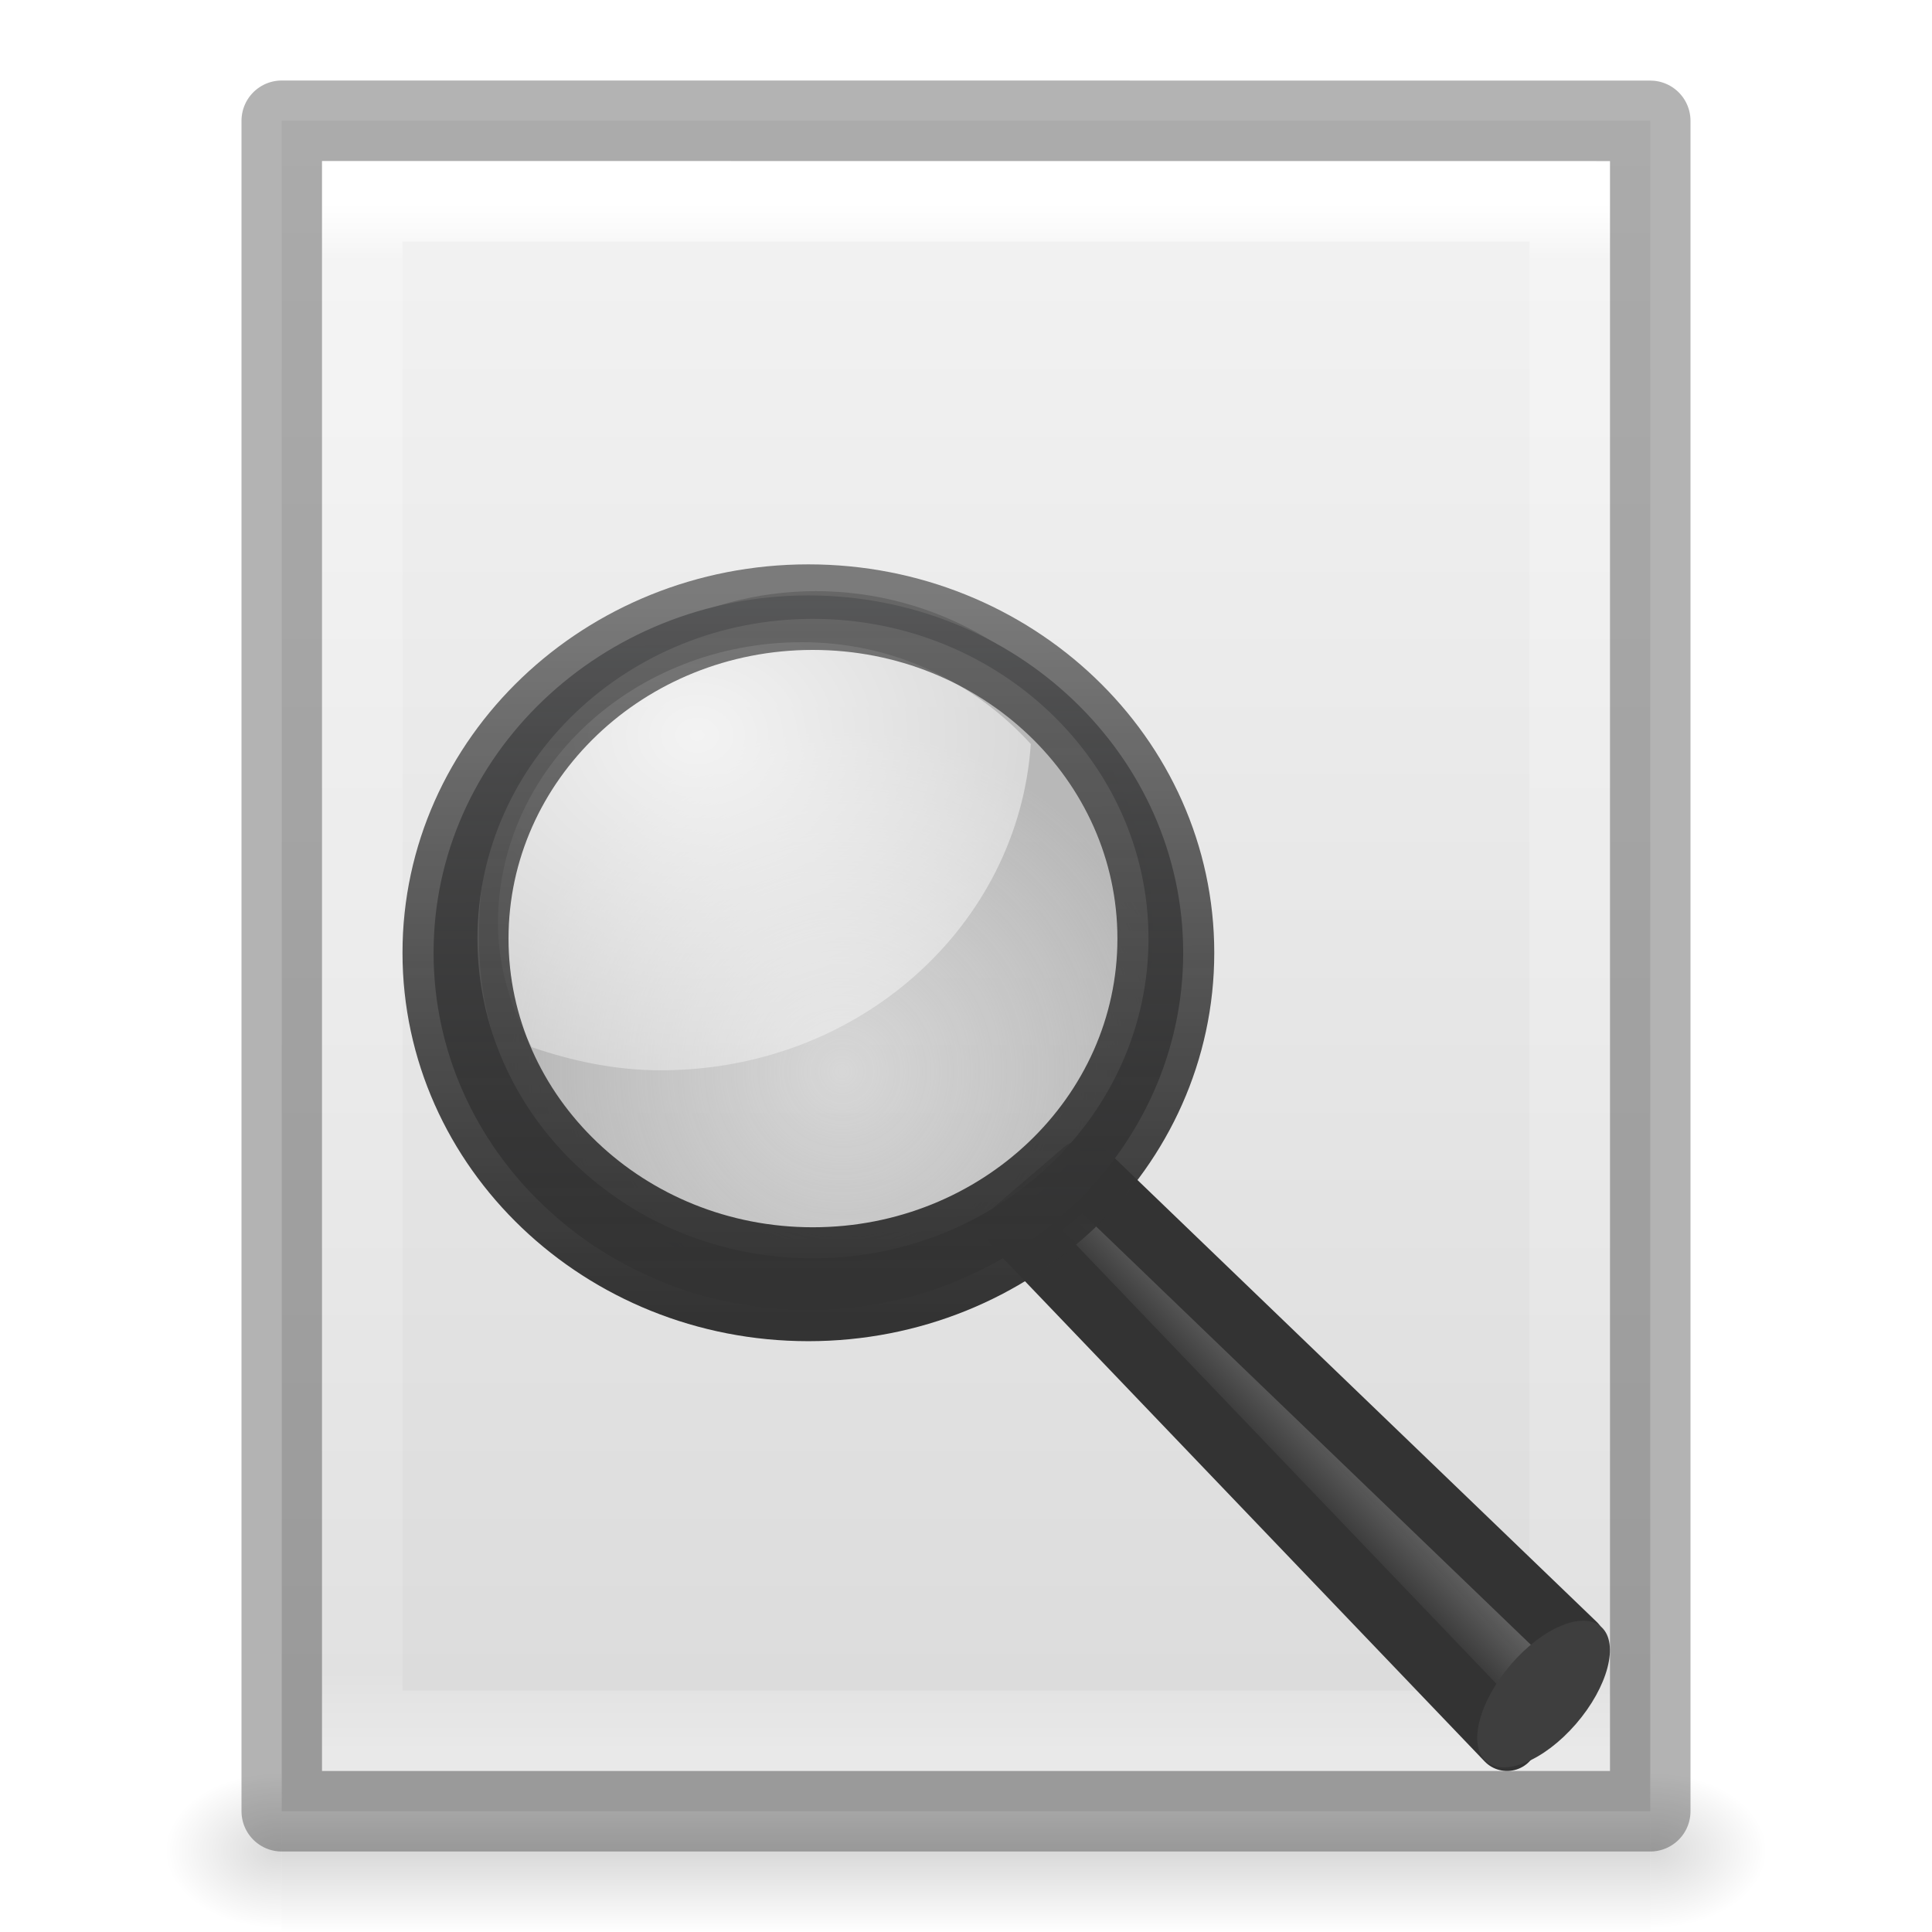
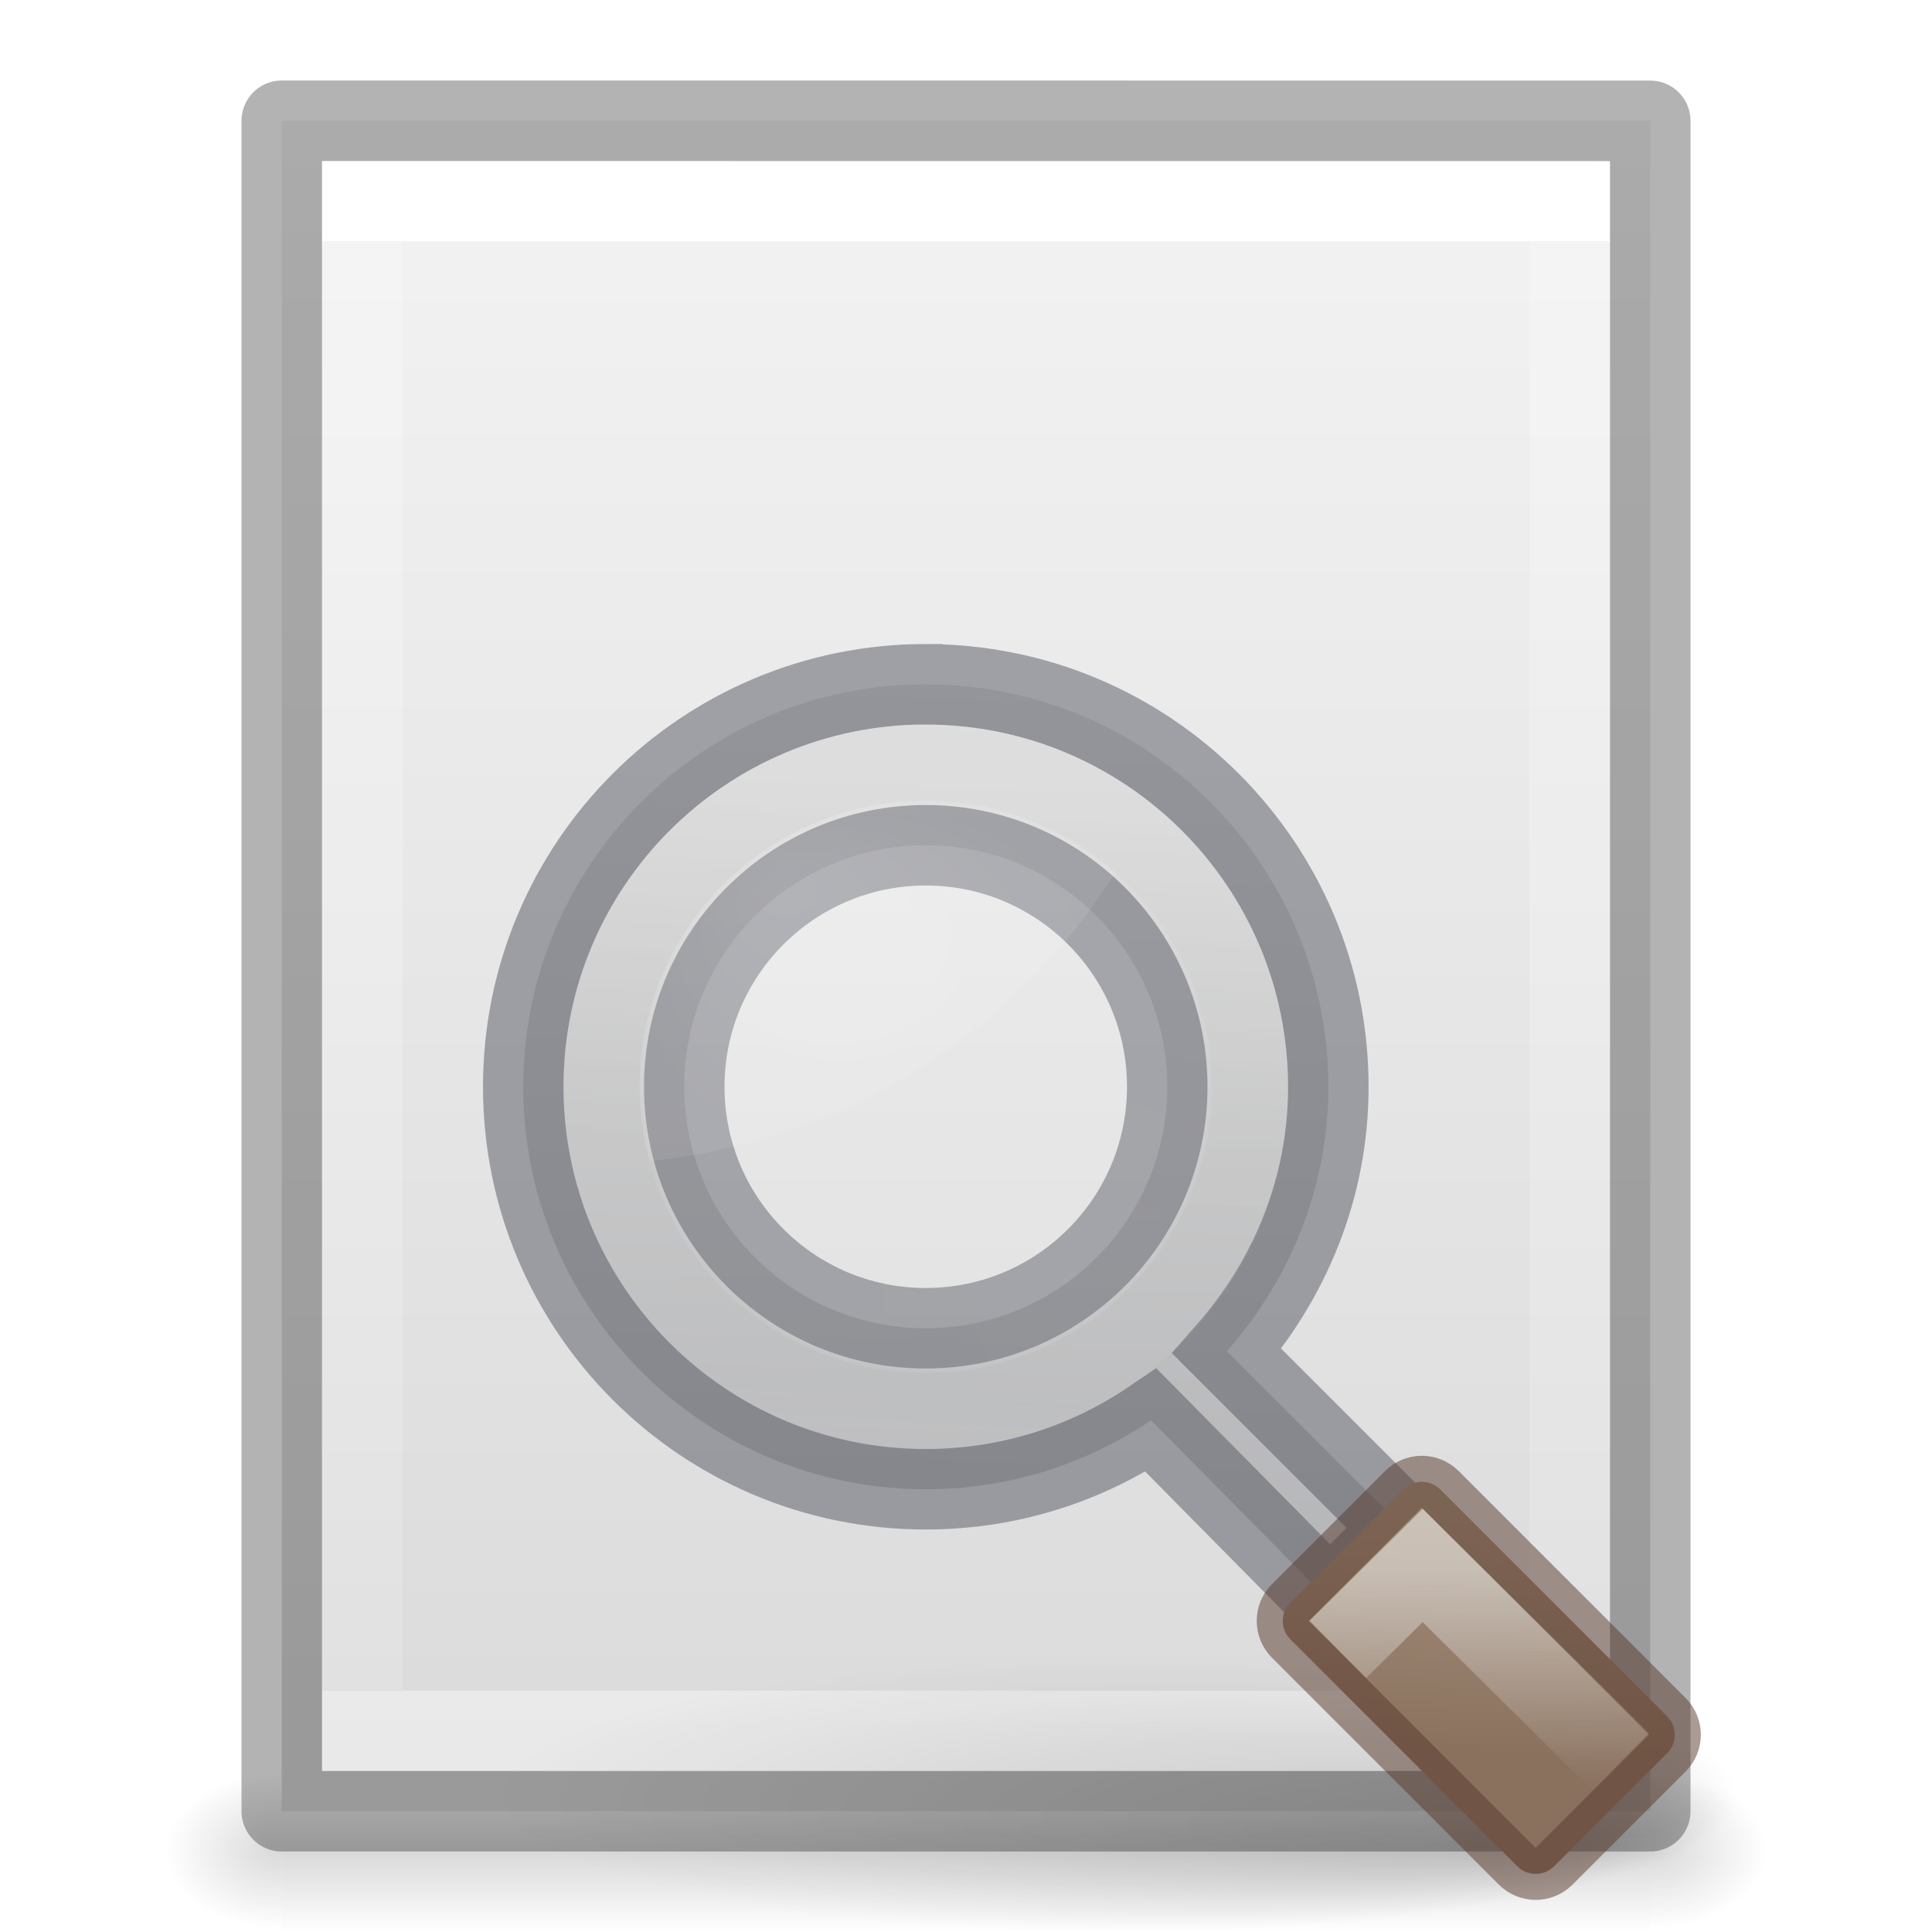
<svg xmlns="http://www.w3.org/2000/svg" xmlns:xlink="http://www.w3.org/1999/xlink" height="24" width="24">
-   <linearGradient id="a">
+   <linearGradient id="a" gradientUnits="userSpaceOnUse" x1="5.5" x2="5" y1=".5" y2="15">
+     <stop offset="0" stop-color="#d4d4d4" />
+     <stop offset="1" stop-color="#abacae" />
+   </linearGradient>
+   <linearGradient id="b">
    <stop offset="0" />
    <stop offset="1" stop-opacity="0" />
  </linearGradient>
-   <linearGradient id="b" gradientTransform="matrix(.1365758 0 0 .1412118 20.89176 -.938621)" gradientUnits="userSpaceOnUse" x1="-172.653" x2="-166.64" y1="99.667" y2="93.654">
-     <stop offset="0" stop-color="#242424" stop-opacity=".992" />
-     <stop offset="1" stop-color="#656565" />
+   <radialGradient id="c" cx="6.703" cy="73.616" fx="11.969" fy="75.929" gradientTransform="matrix(1.660096 0 0 .3631501 .963735 -5.358552)" gradientUnits="userSpaceOnUse" r="7.228" xlink:href="#b" />
+   <radialGradient id="d" cx="22.1" cy="24.538" gradientTransform="matrix(.6619723 0 0 .6618242 -2.643616 -4.229381)" gradientUnits="userSpaceOnUse" r="8.309">
+     <stop offset="0" stop-color="#fff" stop-opacity=".427" />
+     <stop offset="1" stop-color="#fff" stop-opacity=".363" />
+   </radialGradient>
+   <radialGradient id="e" cx="8.072" cy="5.963" fx="6" fy="3.371" gradientTransform="matrix(1 0 0 .75741 0 1.446491)" gradientUnits="userSpaceOnUse" r="4.572">
+     <stop offset="0" stop-color="#fff" />
+     <stop offset="1" stop-color="#fff" stop-opacity=".526" />
+   </radialGradient>
+   <linearGradient id="f" gradientUnits="userSpaceOnUse" x1="24.846" x2="28.007" y1="-2.362" y2="1.111">
+     <stop offset="0" stop-color="#a3907c" />
+     <stop offset="1" stop-color="#8a715e" />
  </linearGradient>
-   <radialGradient id="c" cx="18.241" cy="21.818" gradientUnits="userSpaceOnUse" r="8.309">
-     <stop offset="0" stop-color="#a1a1a1" stop-opacity=".208" />
-     <stop offset="1" stop-color="#a1a1a1" stop-opacity=".678" />
-   </radialGradient>
-   <radialGradient id="d" cx="15.414" cy="13.078" gradientTransform="matrix(1.03877 0 0 .8346314 -25.31308 -6.760769)" gradientUnits="userSpaceOnUse" r="6.656">
+   <linearGradient id="g" gradientUnits="userSpaceOnUse" x1="19.526" x2="19.577" y1="17.036" y2="21.285">
+     <stop offset="0" stop-color="#f3f3f3" />
+     <stop offset="1" stop-color="#f3f3f3" stop-opacity="0" />
+   </linearGradient>
+   <linearGradient id="h" gradientUnits="userSpaceOnUse" x1="9.235" x2="8.461" y1="2.335" y2="15.489">
    <stop offset="0" stop-color="#fff" />
-     <stop offset="1" stop-color="#fff" stop-opacity=".248" />
-   </radialGradient>
-   <linearGradient id="e" gradientTransform="matrix(.1365758 0 0 .1412118 -31.68 .661534)" gradientUnits="userSpaceOnUse" x1="173.096" x2="173.096" y1="75.319" y2="11.949">
-     <stop offset="0" stop-color="#343435" stop-opacity=".976" />
-     <stop offset="1" stop-color="#919295" />
+     <stop offset=".508" stop-color="#fff" stop-opacity=".235" />
+     <stop offset=".835" stop-color="#fff" stop-opacity=".157" />
+     <stop offset="1" stop-color="#fff" stop-opacity=".392" />
  </linearGradient>
-   <linearGradient id="f" gradientTransform="matrix(.1365758 0 0 .1412118 -13.9646 1.72428)" gradientUnits="userSpaceOnUse" x1="41.542" x2="41.485" y1="68.292" y2="4.536">
-     <stop offset="0" stop-color="#333" />
-     <stop offset="1" stop-color="#333" stop-opacity=".612" />
-   </linearGradient>
-   <linearGradient id="g" gradientTransform="matrix(.0352071 0 0 .0082353 -.724852 10.98055)" gradientUnits="userSpaceOnUse" x1="302.857" x2="302.857" y1="366.648" y2="609.505">
+   <linearGradient id="i" xlink:href="#b" />
+   <linearGradient id="j" gradientTransform="matrix(.0352071 0 0 .0082353 -.724852 10.98055)" gradientUnits="userSpaceOnUse" x1="302.857" x2="302.857" y1="366.648" y2="609.505">
    <stop offset="0" stop-opacity="0" />
    <stop offset=".5" />
    <stop offset="1" stop-opacity="0" />
  </linearGradient>
-   <radialGradient id="h" cx="605.714" cy="486.648" gradientTransform="matrix(-.01204859 0 0 .0082353 10.76121 10.98056)" gradientUnits="userSpaceOnUse" r="117.143" xlink:href="#a" />
-   <radialGradient id="i" cx="605.714" cy="486.648" gradientTransform="matrix(.01204859 0 0 .0082353 13.23879 10.98056)" gradientUnits="userSpaceOnUse" r="117.143" xlink:href="#a" />
-   <linearGradient id="j" gradientTransform="matrix(.4857154 0 0 .4562967 .342829 -7.651138)" gradientUnits="userSpaceOnUse" x1="25.132" x2="25.132" y1=".985" y2="47.013">
+   <radialGradient id="k" cx="605.714" cy="486.648" gradientTransform="matrix(-.01204859 0 0 .0082353 10.76121 10.98056)" gradientUnits="userSpaceOnUse" r="117.143" xlink:href="#i" />
+   <radialGradient id="l" cx="605.714" cy="486.648" gradientTransform="matrix(.01204859 0 0 .0082353 13.23879 10.98056)" gradientUnits="userSpaceOnUse" r="117.143" xlink:href="#i" />
+   <linearGradient id="m" gradientTransform="matrix(.4857154 0 0 .4562967 .342829 -7.651138)" gradientUnits="userSpaceOnUse" x1="25.132" x2="25.132" y1=".985" y2="47.013">
    <stop offset="0" stop-color="#f4f4f4" />
    <stop offset="1" stop-color="#dbdbdb" />
  </linearGradient>
-   <linearGradient id="k" gradientTransform="matrix(.4054051 0 0 .5135135 2.269687 -8.32432)" gradientUnits="userSpaceOnUse" x1="24" x2="24" y1="5.564" y2="43">
+   <linearGradient id="n" gradientTransform="matrix(.4054051 0 0 .5135135 2.269687 -8.32432)" gradientUnits="userSpaceOnUse" x1="24.001" x2="24.001" y1="6.474" y2="41.526">
    <stop offset="0" stop-color="#fff" />
-     <stop offset=".036" stop-color="#fff" stop-opacity=".235" />
-     <stop offset=".951" stop-color="#fff" stop-opacity=".157" />
+     <stop offset="0" stop-color="#fff" stop-opacity=".235" />
+     <stop offset="1" stop-color="#fff" stop-opacity=".157" />
    <stop offset="1" stop-color="#fff" stop-opacity=".392" />
  </linearGradient>
  <g transform="translate(0 8)">
-     <path d="m3.5 14h17v2h-17z" fill="url(#g)" opacity=".15" />
-     <path d="m3.5 14v2c-.62.004-1.5-.448-1.5-1 0-.552.692-1 1.5-1z" fill="url(#h)" opacity=".15" />
-     <path d="m20.5 14v2c.62.004 1.5-.448 1.5-1 0-.552-.692-1-1.5-1z" fill="url(#i)" opacity=".15" />
-     <path d="m3.5-6.5c3.896 0 17.0.001 17.0.001l0 20.999s-11.333 0-17 0c0-7 0-14 0-21z" fill="url(#j)" />
+     <path d="m3.5 14h17v2h-17z" fill="url(#j)" opacity=".15" />
+     <path d="m3.5 14v2c-.62.004-1.5-.448-1.5-1 0-.552.692-1 1.5-1z" fill="url(#k)" opacity=".15" />
+     <path d="m20.5 14v2c.62.004 1.5-.448 1.5-1 0-.552-.692-1-1.5-1z" fill="url(#l)" opacity=".15" />
+     <path d="m3.5-6.5c3.896 0 17.0.001 17.0.001l0 20.999s-11.333 0-17 0c0-7 0-14 0-21z" fill="url(#m)" />
    <g fill="none">
-       <path d="m19.5 13.5h-15v-19h15z" stroke="url(#k)" stroke-linecap="round" />
+       <path d="m19.5 13.5h-15v-19h15z" stroke="url(#n)" stroke-linecap="round" />
      <path d="m3.5-6.5c3.896 0 17.0.001 17.0.001l0 20.999s-11.333 0-17 0c0-7 0-14 0-21z" opacity=".3" stroke="#000" stroke-linejoin="round" stroke-width="1" />
    </g>
  </g>
-   <g transform="translate(17.962 4.977624)">
-     <path d="m-4.502 9.572 6.107 5.876-.846 1.188-6.085-6.357z" style="fill-rule:evenodd;stroke:#333;stroke-width:.772;stroke-linecap:round;stroke-linejoin:round;fill:url(#b)" />
-     <path d="m248.355 110.292a5.312 2.656 0 1 1 -10.625 0 5.312 2.656 0 1 1 10.625 0z" fill="#3e3e3e" transform="matrix(.1354007 -.1564671 .1513302 .1399968 -48.38571 38.6537)" />
-     <path d="m25.898 18.478a8.309 8.309 0 1 1 -16.617 0 8.309 8.309 0 1 1 16.617 0z" fill="url(#c)" fill-rule="evenodd" transform="matrix(.5036401 0 0 .5080737 -16.6863 -2.754354)" />
-     <path d="m-8 3c-2.086 0-3.776 1.563-3.776 3.493 0 .557.168 1.07.42 1.538.502.171 1.035.287 1.6.287 2.472 0 4.446-1.802 4.599-4.053-.693-.758-1.687-1.265-2.843-1.265z" fill="url(#d)" fill-rule="evenodd" opacity=".834" />
-     <path d="m-7.92 2.419c-2.57 0-4.656 1.989-4.656 4.439 0 2.45 2.086 4.439 4.656 4.439 2.57 0 4.656-1.989 4.656-4.439 0-2.45-2.086-4.439-4.656-4.439zm.055.291c2.3 0 4.17 1.779 4.17 3.972 0 2.193-1.87 3.972-4.17 3.972-2.3 0-4.166-1.779-4.166-3.972 0-2.193 1.865-3.972 4.166-3.972z" fill="url(#e)" stroke="url(#f)" stroke-linecap="round" stroke-linejoin="round" stroke-width=".772" />
+   <g transform="matrix(.6462136 0 0 .6462136 6.032201 8.490874)">
+     <path d="m5.5.5c-2.761 0-5 2.239-5 5 0 2.761 2.239 5 5 5 1.038 0 2-.316 2.799-.857l2.223 2.25.912-.914-2.193-2.193c.774-.88 1.26-2.021 1.26-3.285 0-2.761-2.239-5-5-5zm0 2c1.657 0 3 1.343 3 3s-1.343 3-3 3-3-1.343-3-3 1.343-3 3-3z" fill="url(#a)" stroke="#555761" stroke-opacity=".502" transform="matrix(1.547476 0 0 1.547476 -.04983 -.759615)" />
+     <path d="m24.091 21.375c0 1.45-5.373 2.625-12 2.625-6.627 0-12-1.175-12-2.625 0-1.45 5.373-2.625 12-2.625 6.627 0 12 1.175 12 2.625z" fill="url(#c)" opacity=".15" />
+     <g fill-rule="evenodd" transform="translate(-.538712 -.248064)">
+       <path d="m14.5 8a5.5 5.499 0 1 1 -11 0 5.5 5.499 0 1 1 11 0z" fill="url(#d)" opacity=".2" />
+       <path d="m9.16 2.502a5.5 5.499 0 0 0 -5.66 5.498 5.5 5.499 0 0 0 .193 1.426 12 11.997 0 0 0 8.951-5.543 5.5 5.499 0 0 0 -3.484-1.381z" fill="url(#e)" opacity=".15" />
+     </g>
+     <rect fill="url(#f)" height="4.075" rx=".5" stroke="#57392d" stroke-opacity=".502" transform="matrix(.7071068 .7071068 -.7071068 .7071068 0 0)" width="7.17" x="23.431" y="-2.022" />
+     <g fill="none" stroke-width="1.547">
+       <path d="m16.384 18.567 1.63-1.612 3.804 3.77" opacity=".5" stroke="url(#g)" />
+       <path d="m14.651 7.752a6.19 6.19 0 0 1 -6.19 6.19 6.19 6.19 0 0 1 -6.19-6.19 6.19 6.19 0 0 1 6.19-6.19 6.19 6.19 0 0 1 6.19 6.19z" opacity=".5" stroke="url(#h)" stroke-linecap="round" stroke-linejoin="round" stroke-opacity=".502" />
+     </g>
  </g>
</svg>
